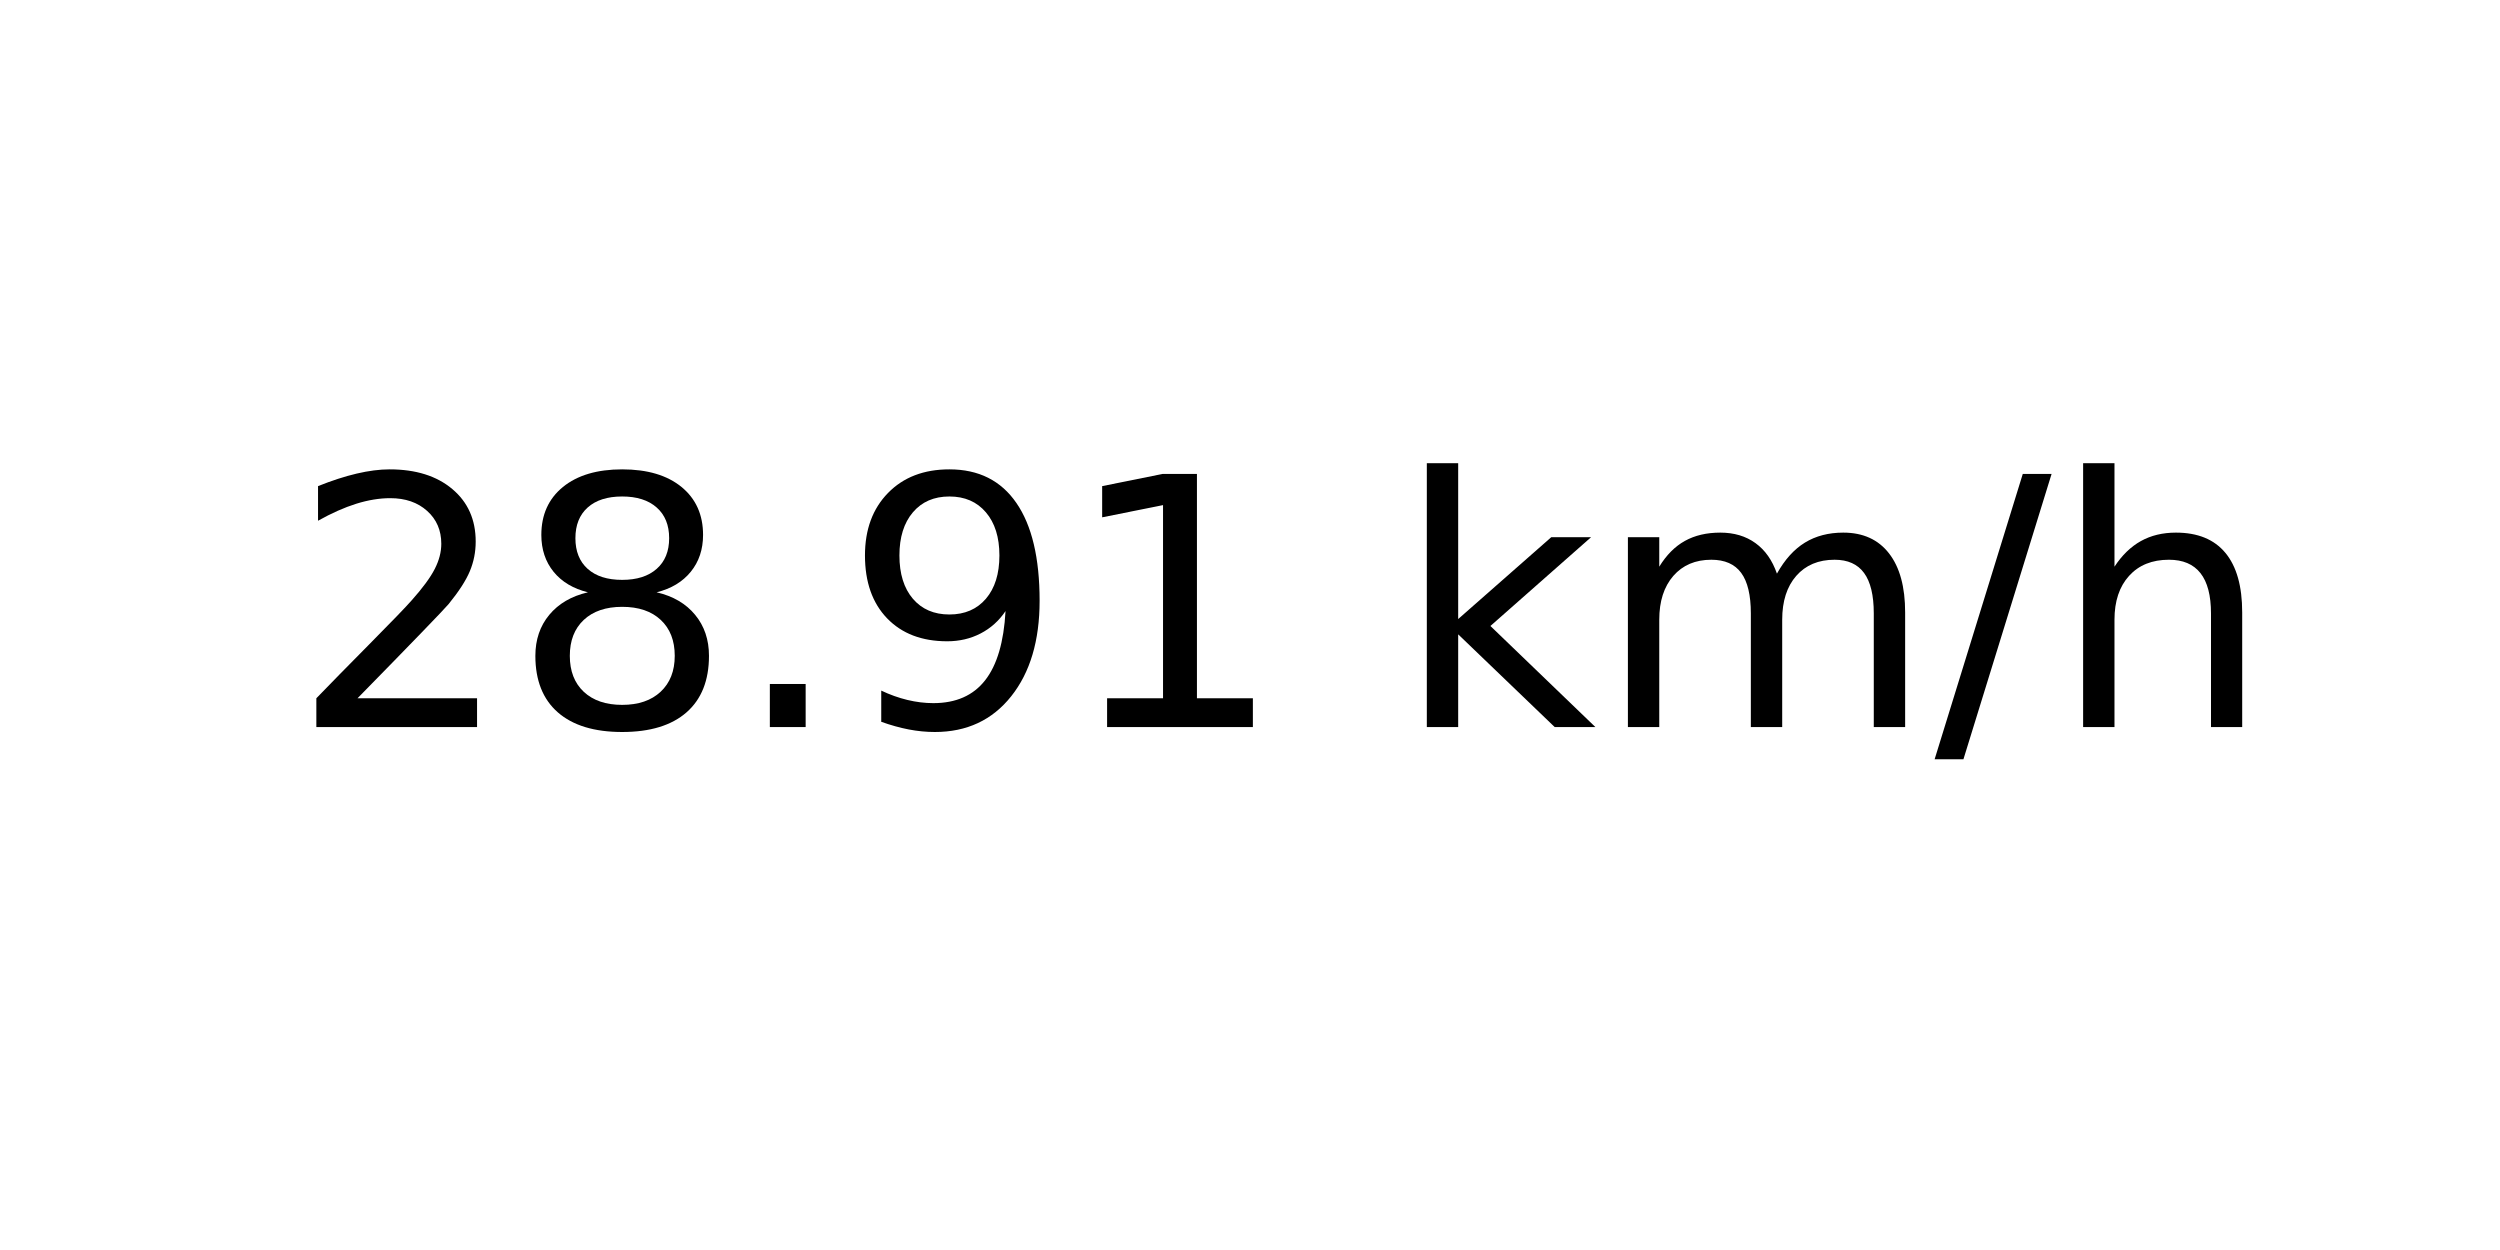
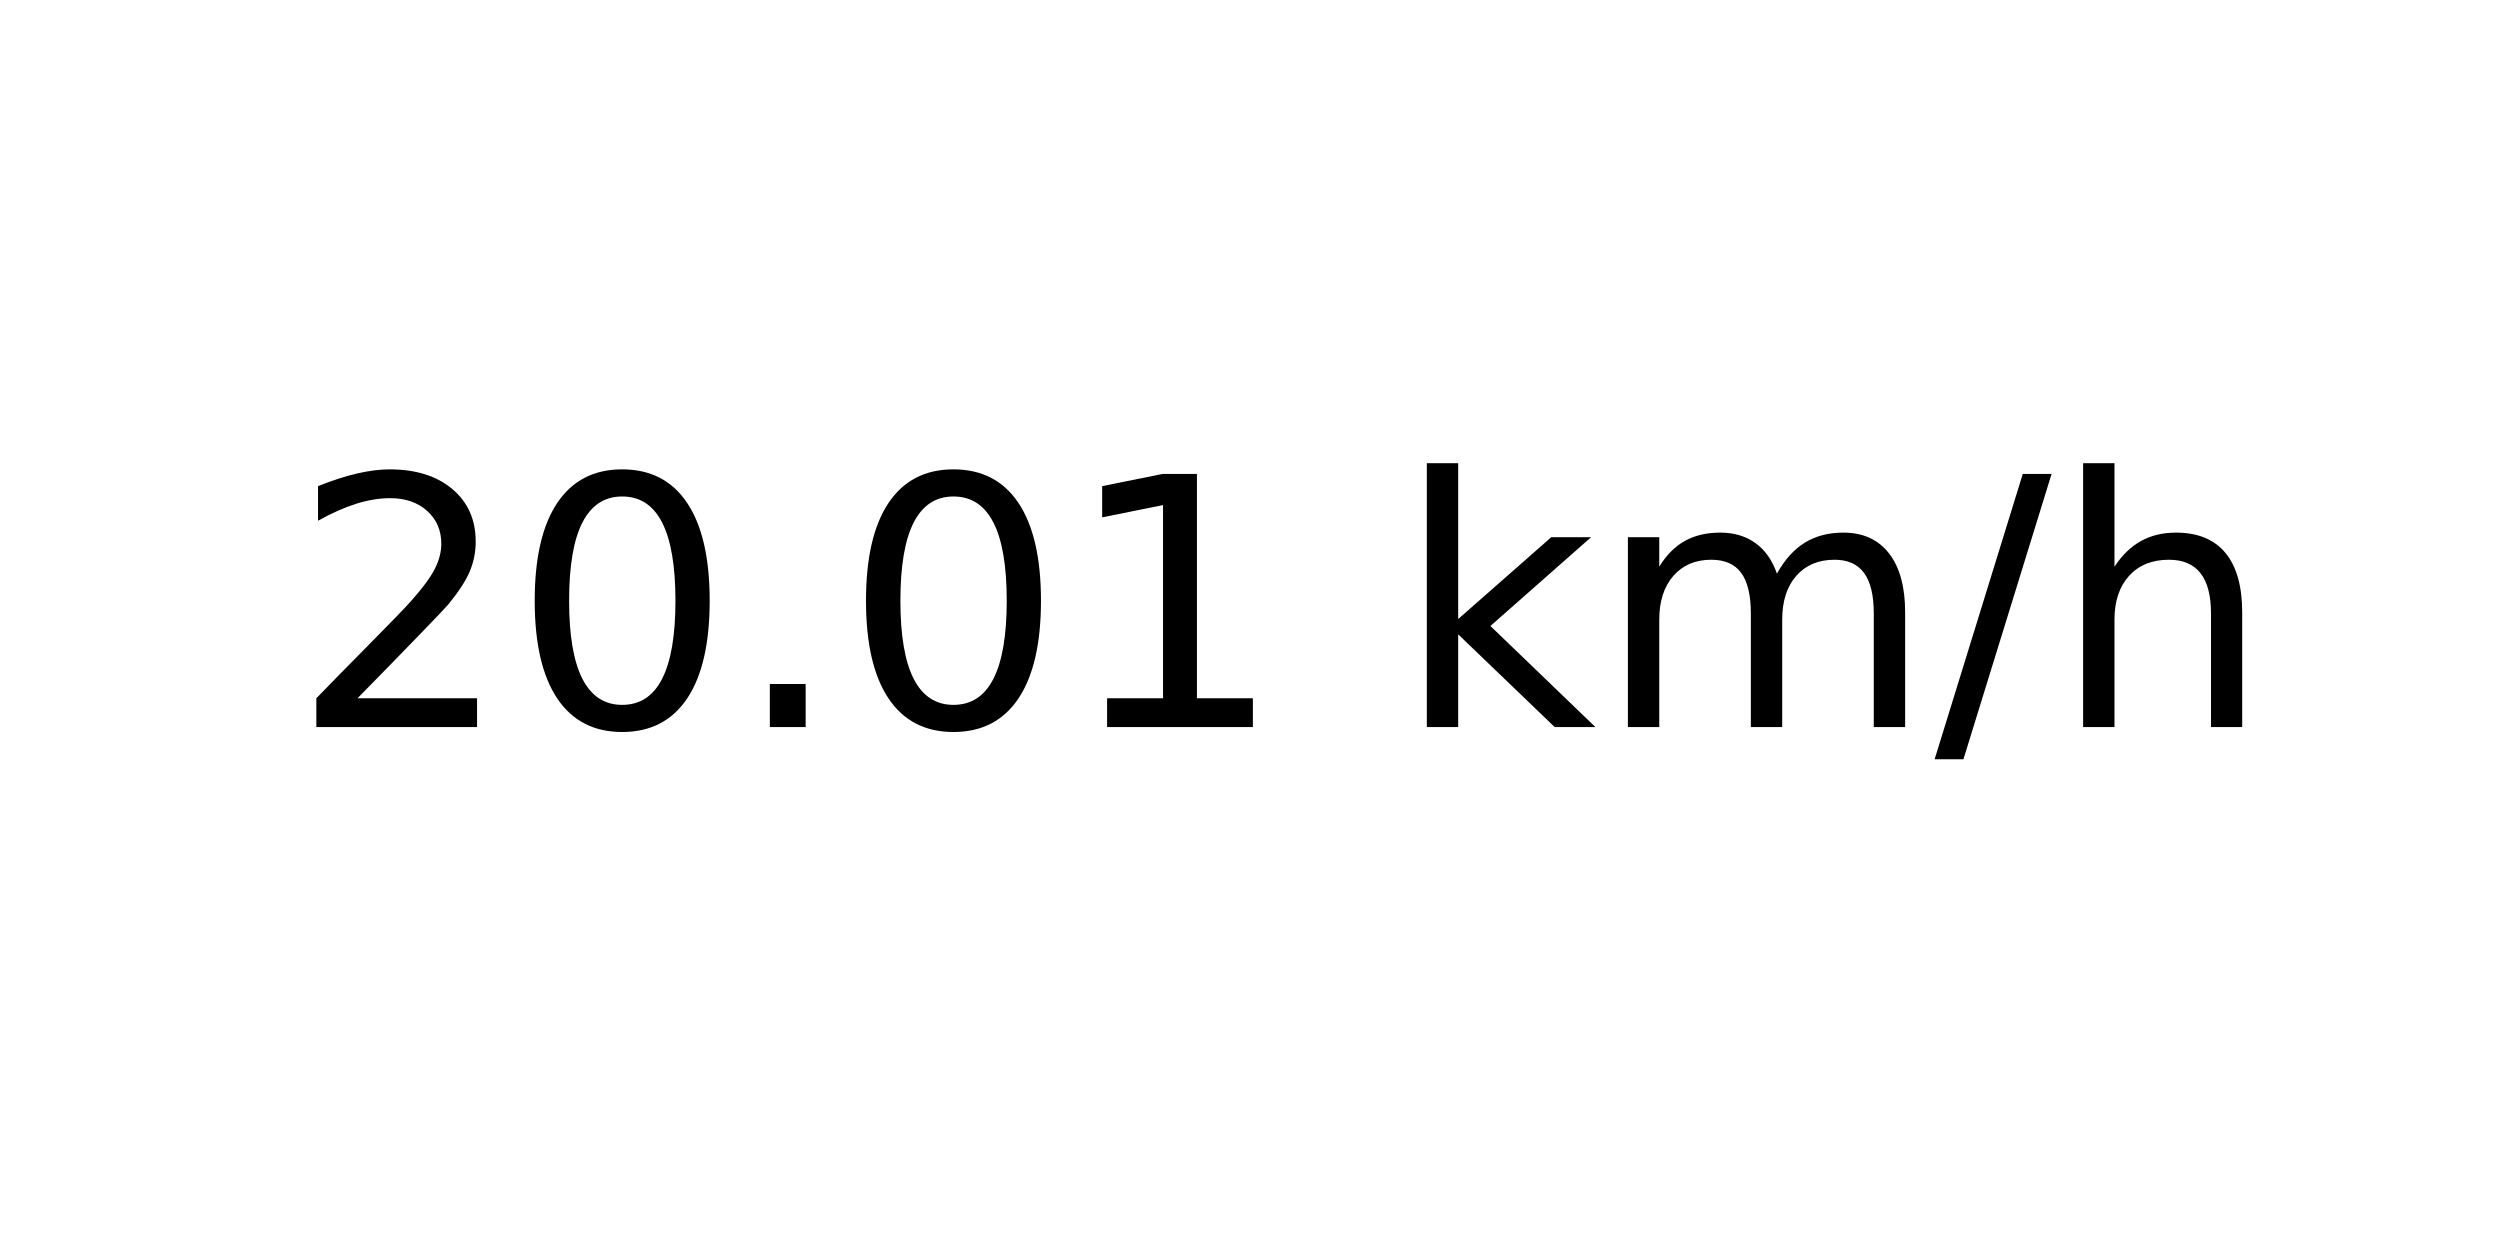
<svg xmlns="http://www.w3.org/2000/svg" xmlns:xlink="http://www.w3.org/1999/xlink" width="72pt" height="36pt" viewBox="0 0 72 36" version="1.1">
  <defs>
    <style type="text/css">*{stroke-linejoin: round; stroke-linecap: butt}</style>
  </defs>
  <g id="figure_1">
    <g id="axes_1">
      <g id="text_1">
        <g transform="translate(8.378125 20.93937) scale(0.1 -0.1)">
          <defs>
            <path id="DejaVuSans-32" d="M 1228 531  L 3431 531  L 3431 0  L 469 0  L 469 531  Q 828 903 1448 1529  Q 2069 2156 2228 2338  Q 2531 2678 2651 2914  Q 2772 3150 2772 3378  Q 2772 3750 2511 3984  Q 2250 4219 1831 4219  Q 1534 4219 1204 4116  Q 875 4013 500 3803  L 500 4441  Q 881 4594 1212 4672  Q 1544 4750 1819 4750  Q 2544 4750 2975 4387  Q 3406 4025 3406 3419  Q 3406 3131 3298 2873  Q 3191 2616 2906 2266  Q 2828 2175 2409 1742  Q 1991 1309 1228 531  z " transform="scale(0.015625)" />
-             <path id="DejaVuSans-38" d="M 2034 2216  Q 1584 2216 1326 1975  Q 1069 1734 1069 1313  Q 1069 891 1326 650  Q 1584 409 2034 409  Q 2484 409 2743 651  Q 3003 894 3003 1313  Q 3003 1734 2745 1975  Q 2488 2216 2034 2216  z M 1403 2484  Q 997 2584 770 2862  Q 544 3141 544 3541  Q 544 4100 942 4425  Q 1341 4750 2034 4750  Q 2731 4750 3128 4425  Q 3525 4100 3525 3541  Q 3525 3141 3298 2862  Q 3072 2584 2669 2484  Q 3125 2378 3379 2068  Q 3634 1759 3634 1313  Q 3634 634 3220 271  Q 2806 -91 2034 -91  Q 1263 -91 848 271  Q 434 634 434 1313  Q 434 1759 690 2068  Q 947 2378 1403 2484  z M 1172 3481  Q 1172 3119 1398 2916  Q 1625 2713 2034 2713  Q 2441 2713 2670 2916  Q 2900 3119 2900 3481  Q 2900 3844 2670 4047  Q 2441 4250 2034 4250  Q 1625 4250 1398 4047  Q 1172 3844 1172 3481  z " transform="scale(0.015625)" />
+             <path id="DejaVuSans-30" d="M 2034 4250  Q 1547 4250 1301 3770  Q 1056 3291 1056 2328  Q 1056 1369 1301 889  Q 1547 409 2034 409  Q 2525 409 2770 889  Q 3016 1369 3016 2328  Q 3016 3291 2770 3770  Q 2525 4250 2034 4250  z M 2034 4750  Q 2819 4750 3233 4129  Q 3647 3509 3647 2328  Q 3647 1150 3233 529  Q 2819 -91 2034 -91  Q 1250 -91 836 529  Q 422 1150 422 2328  Q 422 3509 836 4129  Q 1250 4750 2034 4750  z " transform="scale(0.015625)" />
            <path id="DejaVuSans-2e" d="M 684 794  L 1344 794  L 1344 0  L 684 0  L 684 794  z " transform="scale(0.015625)" />
-             <path id="DejaVuSans-39" d="M 703 97  L 703 672  Q 941 559 1184 500  Q 1428 441 1663 441  Q 2288 441 2617 861  Q 2947 1281 2994 2138  Q 2813 1869 2534 1725  Q 2256 1581 1919 1581  Q 1219 1581 811 2004  Q 403 2428 403 3163  Q 403 3881 828 4315  Q 1253 4750 1959 4750  Q 2769 4750 3195 4129  Q 3622 3509 3622 2328  Q 3622 1225 3098 567  Q 2575 -91 1691 -91  Q 1453 -91 1209 -44  Q 966 3 703 97  z M 1959 2075  Q 2384 2075 2632 2365  Q 2881 2656 2881 3163  Q 2881 3666 2632 3958  Q 2384 4250 1959 4250  Q 1534 4250 1286 3958  Q 1038 3666 1038 3163  Q 1038 2656 1286 2365  Q 1534 2075 1959 2075  z " transform="scale(0.015625)" />
            <path id="DejaVuSans-31" d="M 794 531  L 1825 531  L 1825 4091  L 703 3866  L 703 4441  L 1819 4666  L 2450 4666  L 2450 531  L 3481 531  L 3481 0  L 794 0  L 794 531  z " transform="scale(0.015625)" />
            <path id="DejaVuSans-20" transform="scale(0.015625)" />
            <path id="DejaVuSans-6b" d="M 581 4863  L 1159 4863  L 1159 1991  L 2875 3500  L 3609 3500  L 1753 1863  L 3688 0  L 2938 0  L 1159 1709  L 1159 0  L 581 0  L 581 4863  z " transform="scale(0.015625)" />
            <path id="DejaVuSans-6d" d="M 3328 2828  Q 3544 3216 3844 3400  Q 4144 3584 4550 3584  Q 5097 3584 5394 3201  Q 5691 2819 5691 2113  L 5691 0  L 5113 0  L 5113 2094  Q 5113 2597 4934 2840  Q 4756 3084 4391 3084  Q 3944 3084 3684 2787  Q 3425 2491 3425 1978  L 3425 0  L 2847 0  L 2847 2094  Q 2847 2600 2669 2842  Q 2491 3084 2119 3084  Q 1678 3084 1418 2786  Q 1159 2488 1159 1978  L 1159 0  L 581 0  L 581 3500  L 1159 3500  L 1159 2956  Q 1356 3278 1631 3431  Q 1906 3584 2284 3584  Q 2666 3584 2933 3390  Q 3200 3197 3328 2828  z " transform="scale(0.015625)" />
            <path id="DejaVuSans-2f" d="M 1625 4666  L 2156 4666  L 531 -594  L 0 -594  L 1625 4666  z " transform="scale(0.015625)" />
            <path id="DejaVuSans-68" d="M 3513 2113  L 3513 0  L 2938 0  L 2938 2094  Q 2938 2591 2744 2837  Q 2550 3084 2163 3084  Q 1697 3084 1428 2787  Q 1159 2491 1159 1978  L 1159 0  L 581 0  L 581 4863  L 1159 4863  L 1159 2956  Q 1366 3272 1645 3428  Q 1925 3584 2291 3584  Q 2894 3584 3203 3211  Q 3513 2838 3513 2113  z " transform="scale(0.015625)" />
          </defs>
          <use xlink:href="#DejaVuSans-32" />
-           <use xlink:href="#DejaVuSans-38" x="63.623" />
+           <use xlink:href="#DejaVuSans-30" x="63.623" />
          <use xlink:href="#DejaVuSans-2e" x="127.246" />
-           <use xlink:href="#DejaVuSans-39" x="159.033" />
+           <use xlink:href="#DejaVuSans-30" x="159.033" />
          <use xlink:href="#DejaVuSans-31" x="222.656" />
          <use xlink:href="#DejaVuSans-20" x="286.279" />
          <use xlink:href="#DejaVuSans-6b" x="318.066" />
          <use xlink:href="#DejaVuSans-6d" x="375.977" />
          <use xlink:href="#DejaVuSans-2f" x="473.389" />
          <use xlink:href="#DejaVuSans-68" x="507.08" />
        </g>
      </g>
    </g>
  </g>
</svg>
